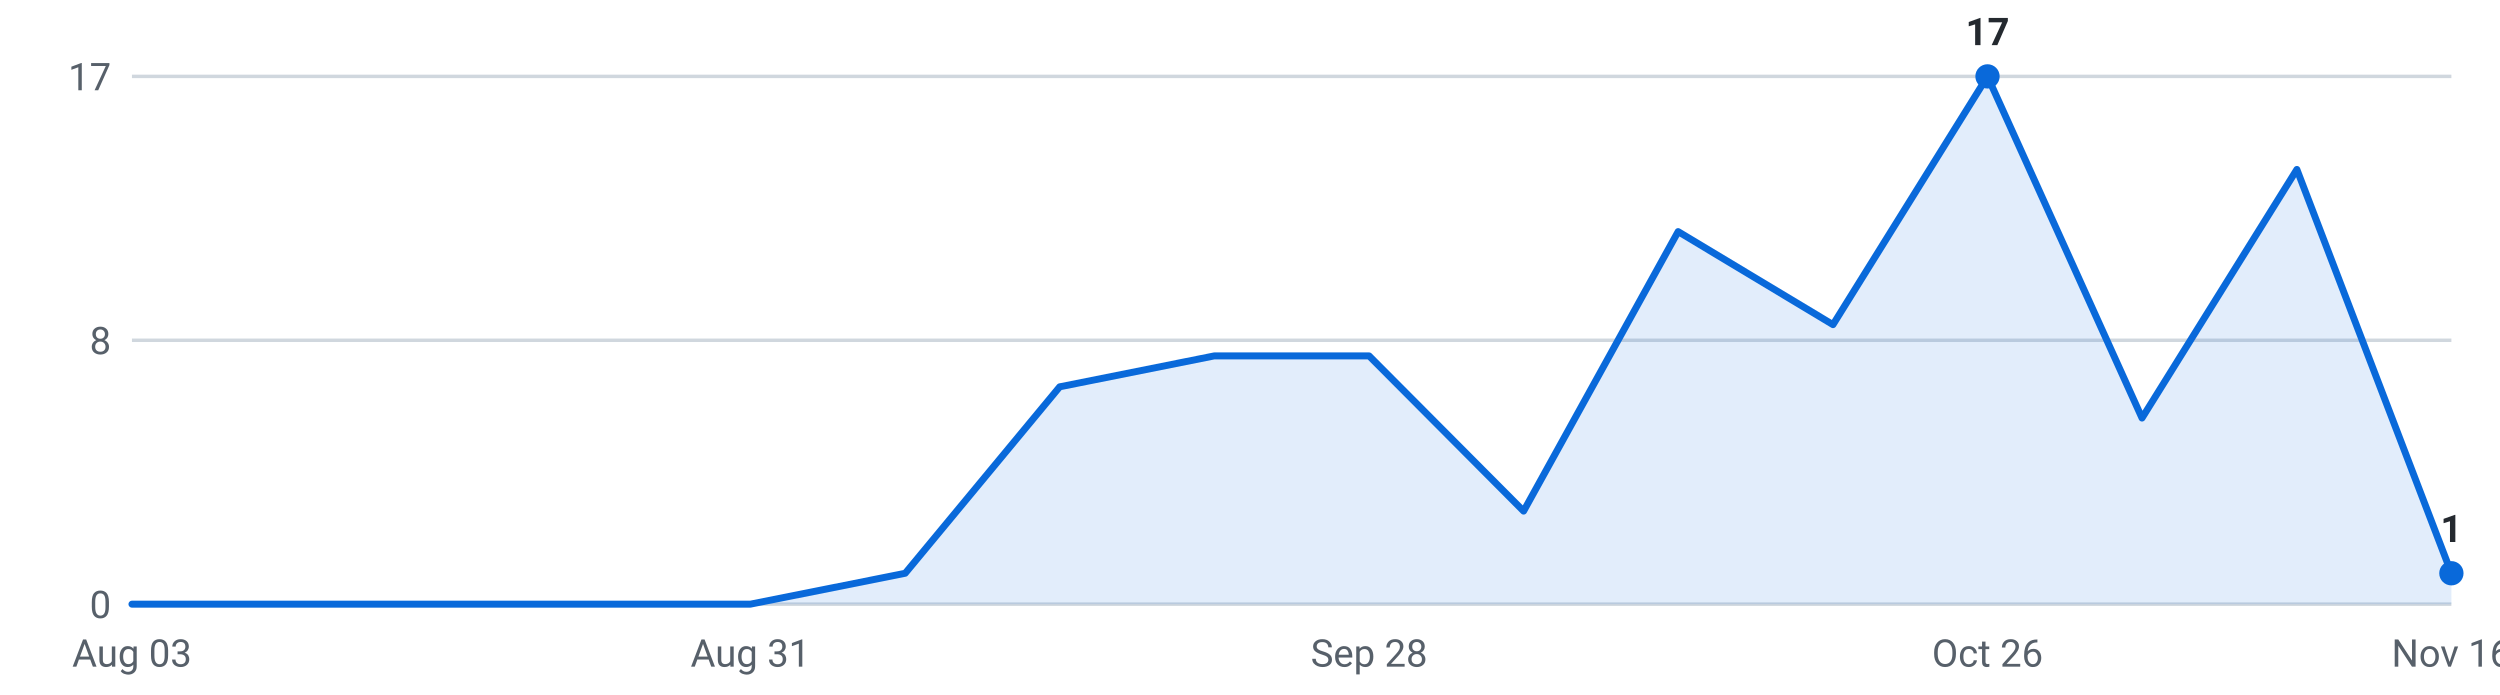
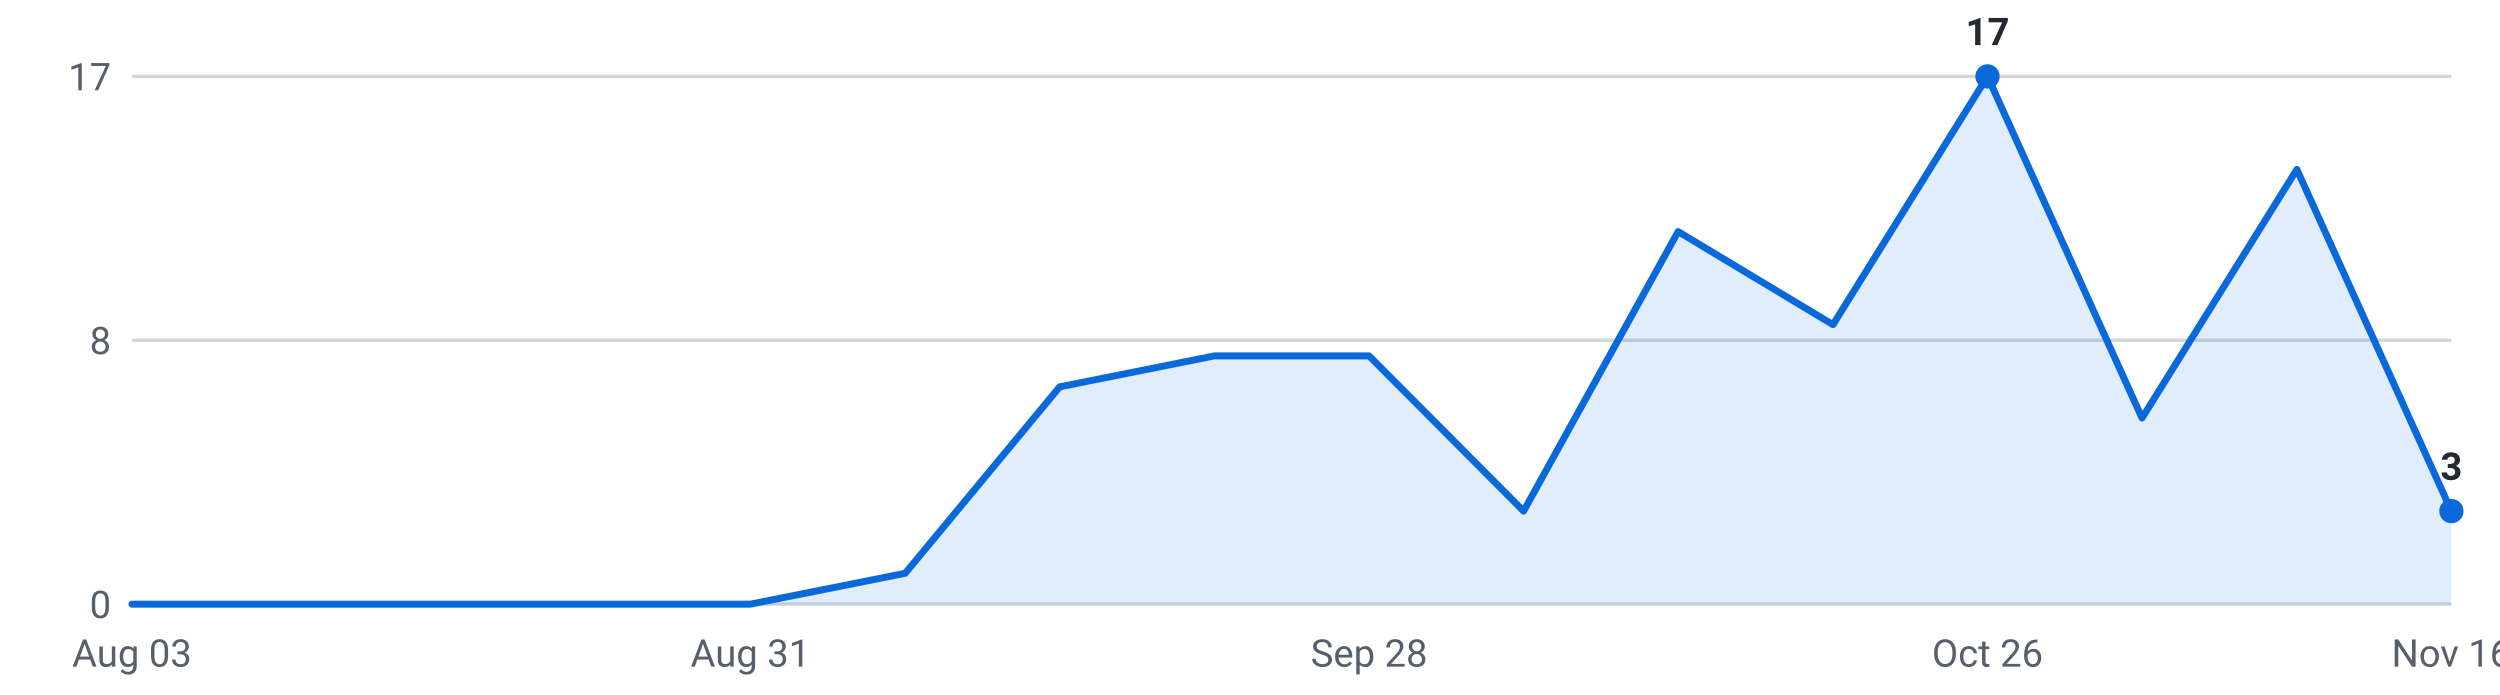
<svg xmlns="http://www.w3.org/2000/svg" viewBox="0 0 720 200" width="720" height="200" role="img" aria-label="Internships posted per week, last 16 weeks">
  <g font-family="-apple-system,Segoe UI,Roboto,sans-serif" font-size="11">
    <line x1="38" y1="174.0" x2="706" y2="174.0" stroke="#d0d7de" stroke-width="1" />
    <text x="32" y="178.0" text-anchor="end" fill="#57606a">0</text>
    <line x1="38" y1="98.0" x2="706" y2="98.0" stroke="#d0d7de" stroke-width="1" />
    <text x="32" y="102.0" text-anchor="end" fill="#57606a">8</text>
    <line x1="38" y1="22.0" x2="706" y2="22.0" stroke="#d0d7de" stroke-width="1" />
    <text x="32" y="26.0" text-anchor="end" fill="#57606a">17</text>
-     <path d="M38.0,174 L38.0,174.0 L82.5,174.0 L127.1,174.0 L171.6,174.0 L216.1,174.0 L260.7,165.1 L305.2,111.4 L349.7,102.5 L394.3,102.5 L438.8,147.2 L483.3,66.7 L527.9,93.5 L572.4,22.0 L616.9,120.4 L661.5,48.8 L706.0,165.1 L706.0,174 Z" fill="#0969da" fill-opacity="0.12" />
-     <polyline points="38.0,174.0 82.5,174.0 127.1,174.0 171.6,174.0 216.1,174.0 260.7,165.1 305.2,111.4 349.7,102.5 394.3,102.5 438.8,147.2 483.3,66.7 527.9,93.5 572.4,22.0 616.9,120.4 661.5,48.8 706.0,165.1" fill="none" stroke="#0969da" stroke-width="2" stroke-linejoin="round" stroke-linecap="round" />
+     <path d="M38.0,174 L38.0,174.0 L82.5,174.0 L127.1,174.0 L171.6,174.0 L216.1,174.0 L260.7,165.1 L305.2,111.4 L349.7,102.5 L394.3,102.5 L438.8,147.2 L483.3,66.7 L527.9,93.5 L572.4,22.0 L616.9,120.4 L661.5,48.8 L706.0,147.2 L706.0,174 Z" fill="#0969da" fill-opacity="0.12" />
+     <polyline points="38.0,174.0 82.5,174.0 127.1,174.0 171.6,174.0 216.1,174.0 260.7,165.1 305.2,111.4 349.7,102.5 394.3,102.5 438.8,147.2 483.3,66.7 527.9,93.5 572.4,22.0 616.9,120.4 661.5,48.8 706.0,147.2" fill="none" stroke="#0969da" stroke-width="2" stroke-linejoin="round" stroke-linecap="round" />
    <circle cx="572.4" cy="22.0" r="3.5" fill="#0969da" />
    <text x="572.4" y="13.0" text-anchor="middle" fill="#24292f" font-weight="600">17</text>
-     <circle cx="706.0" cy="165.1" r="3.5" fill="#0969da" />
-     <text x="706.0" y="156.1" text-anchor="middle" fill="#24292f" font-weight="600">1</text>
+     <circle cx="706.0" cy="147.2" r="3.5" fill="#0969da" />
+     <text x="706.0" y="138.2" text-anchor="middle" fill="#24292f" font-weight="600">3</text>
    <text x="38.0" y="192" text-anchor="middle" fill="#57606a">Aug 03</text>
    <text x="216.1" y="192" text-anchor="middle" fill="#57606a">Aug 31</text>
    <text x="394.3" y="192" text-anchor="middle" fill="#57606a">Sep 28</text>
    <text x="572.4" y="192" text-anchor="middle" fill="#57606a">Oct 26</text>
    <text x="706.0" y="192" text-anchor="middle" fill="#57606a">Nov 16</text>
  </g>
</svg>
